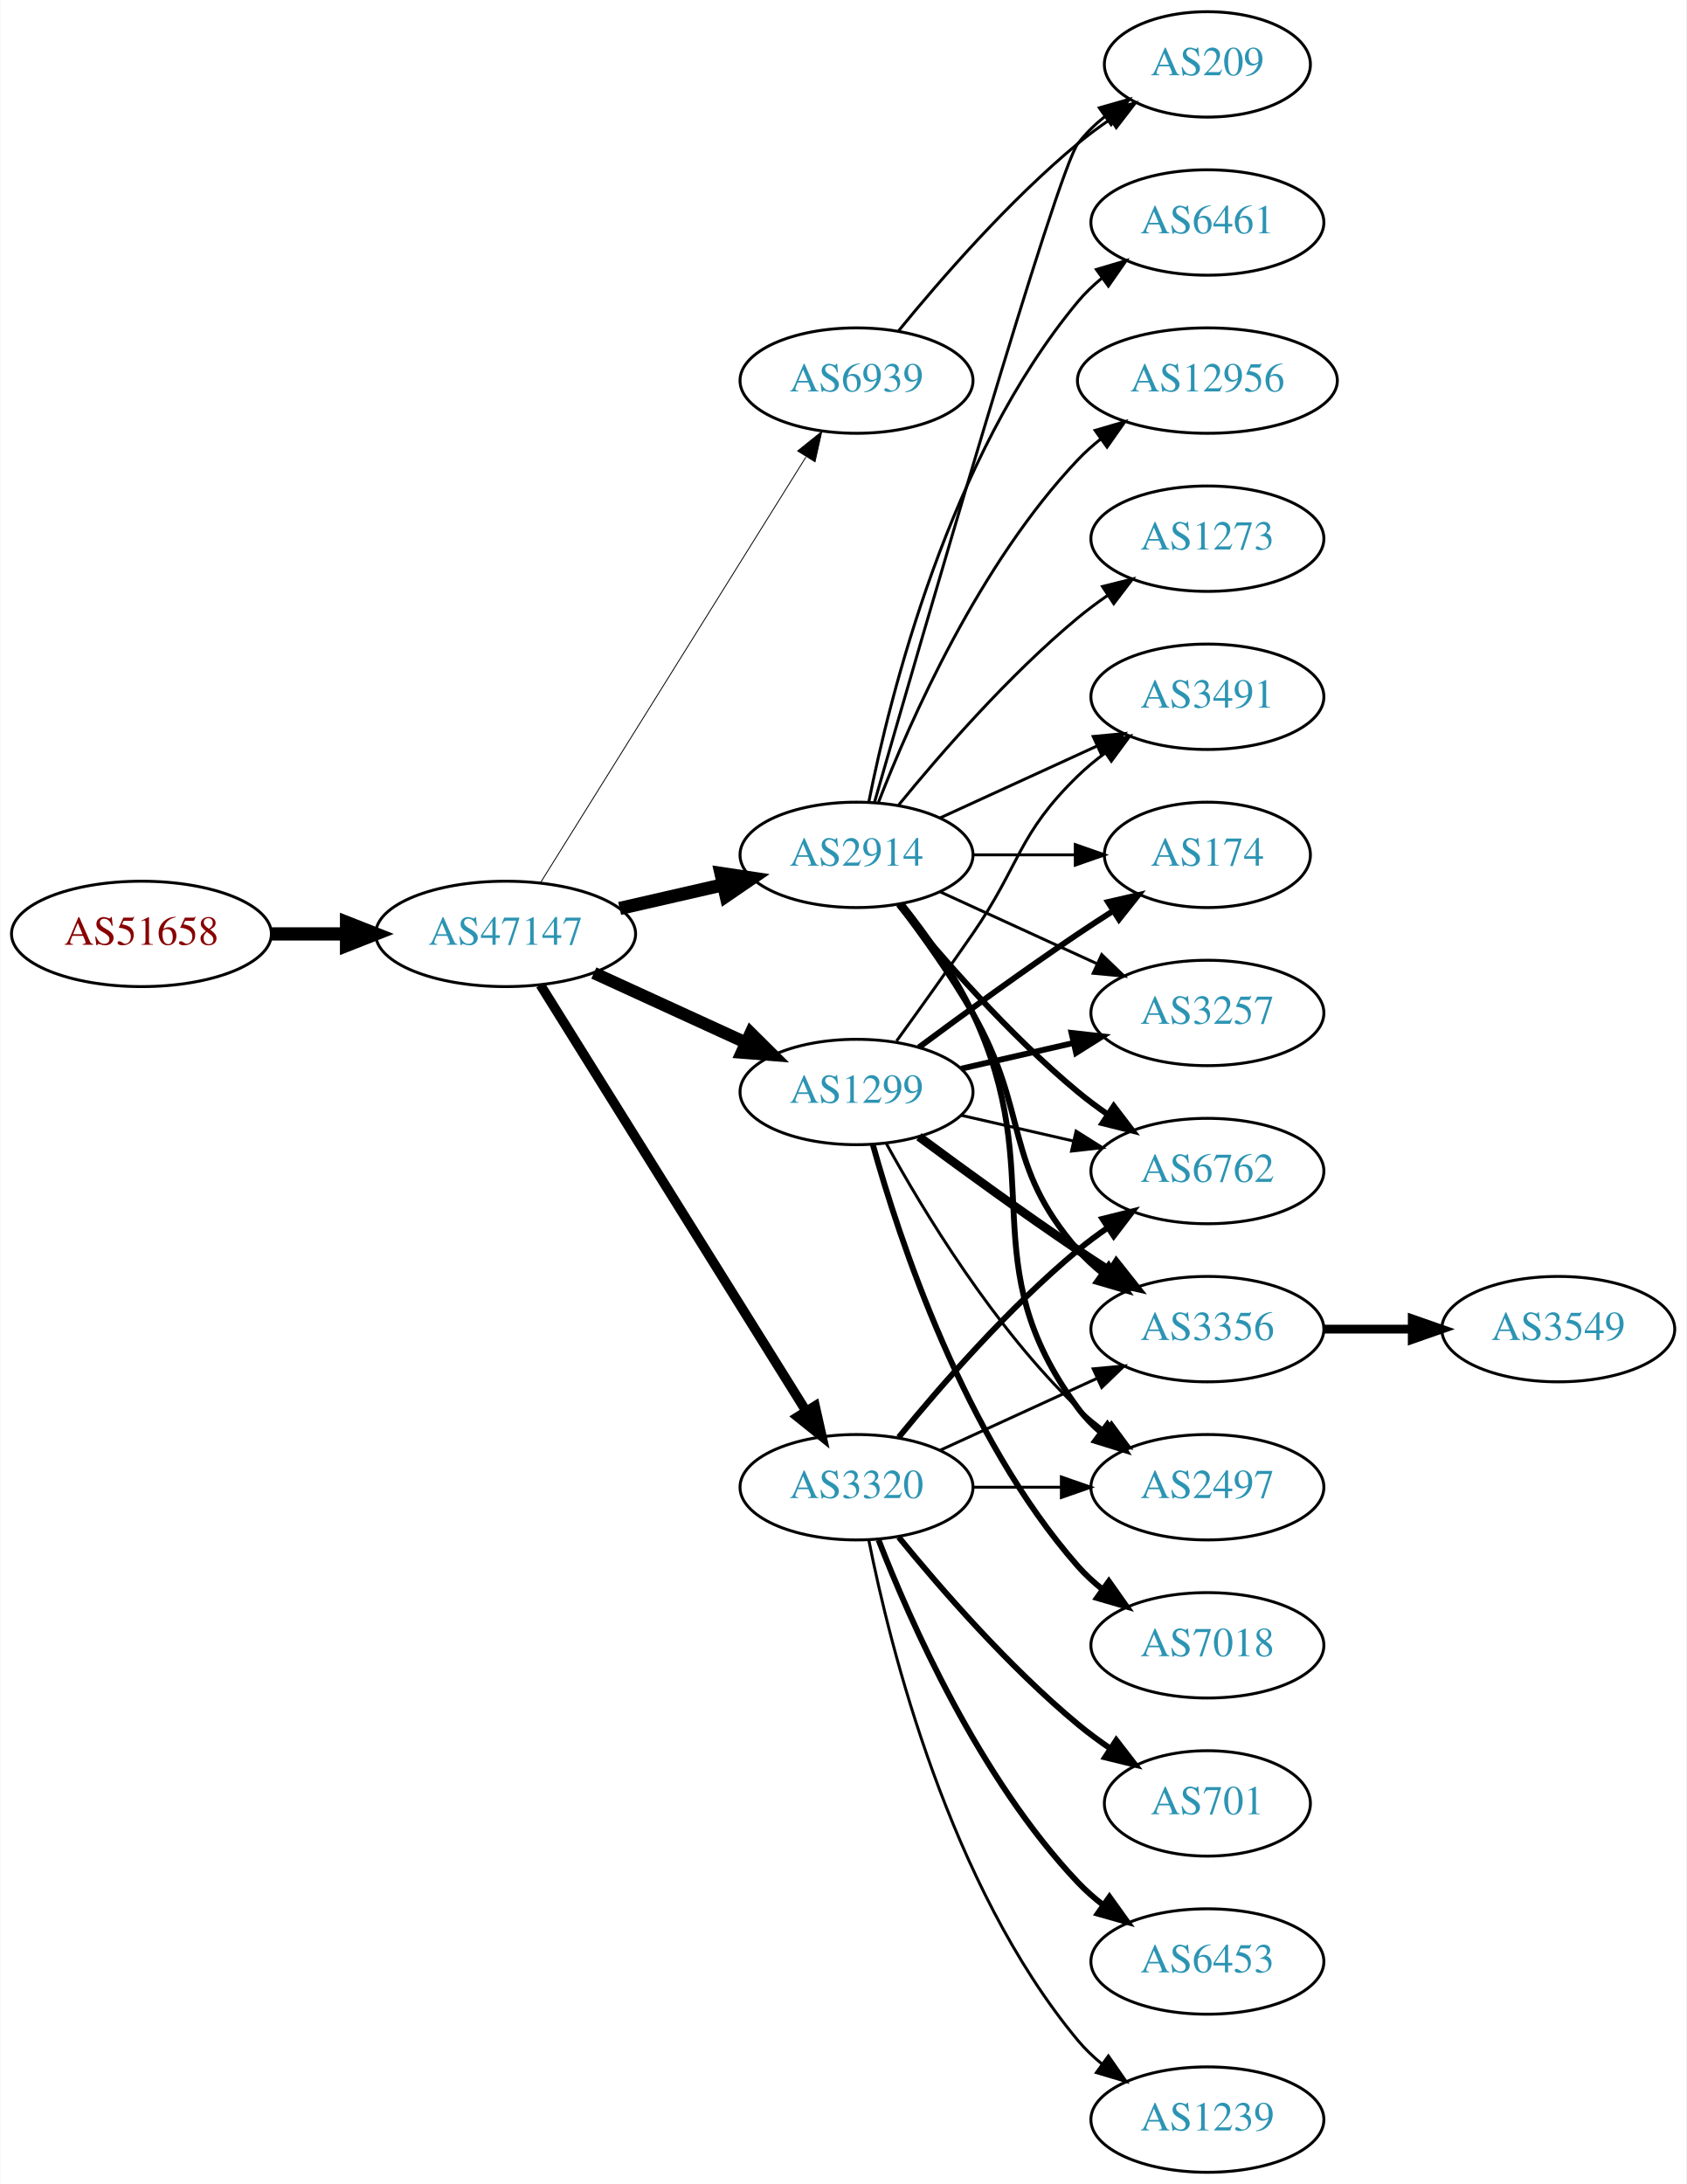
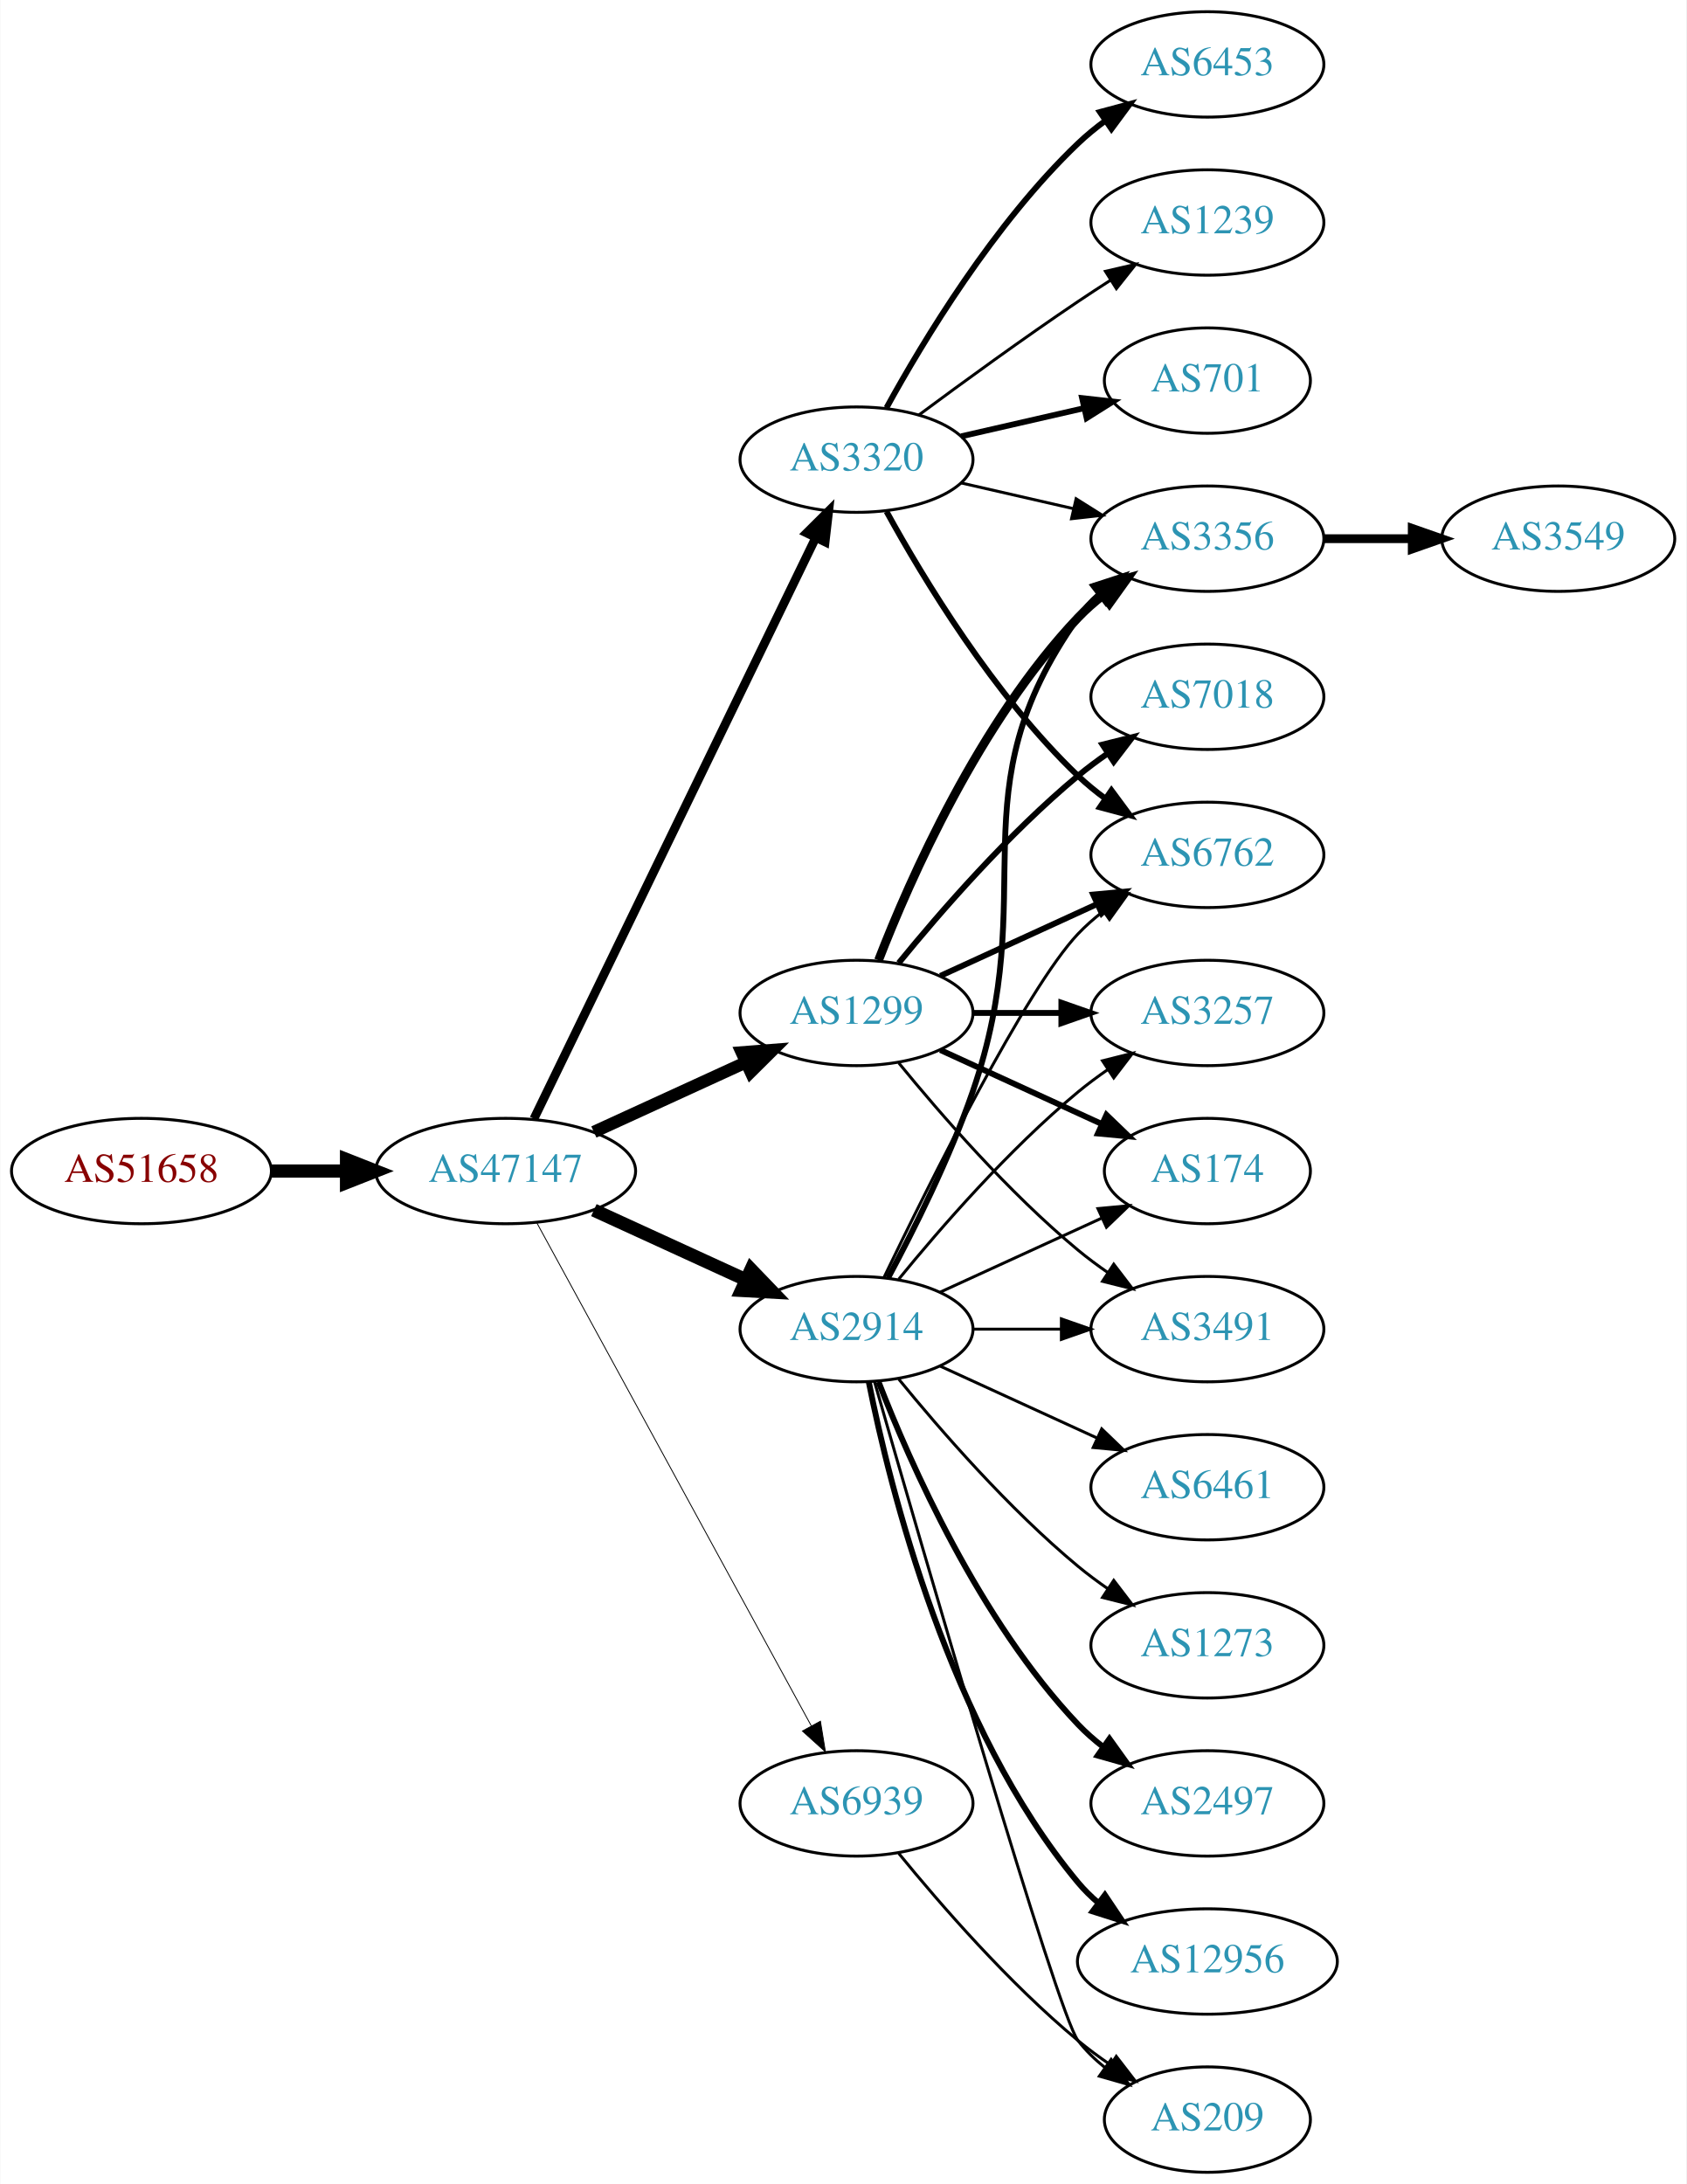
<svg xmlns="http://www.w3.org/2000/svg" xmlns:xlink="http://www.w3.org/1999/xlink" width="576pt" height="746pt" viewBox="0.00 0.00 575.76 746.00">
  <g id="graph0" class="graph" transform="scale(1 1) rotate(0) translate(4 742)">
    <polygon fill="white" stroke="none" points="-4,4 -4,-742 571.762,-742 571.762,4 -4,4" />
    <g id="node1" class="node">
      <g id="a_node1">
        <a xlink:href="/asn/51658" xlink:title="AS51658 ~ Patrick Janesch trading as Lucesem [AT]">
-           <ellipse fill="#ffffff" stroke="black" cx="44.196" cy="-423" rx="44.393" ry="18" />
-           <text text-anchor="middle" x="44.196" y="-419.3" font-family="Times,serif" font-size="14.00" fill="#880000">AS51658</text>
+           <ellipse fill="#ffffff" stroke="black" cx="44.196" cy="-342" rx="44.393" ry="18" />
+           <text text-anchor="middle" x="44.196" y="-338.3" font-family="Times,serif" font-size="14.00" fill="#880000">AS51658</text>
        </a>
      </g>
    </g>
    <g id="node2" class="node">
      <g id="a_node2">
        <a xlink:href="/asn/47147" xlink:title="AS47147 ~ ANEXIA Internetdienstleistungs GmbH [AT]">
-           <ellipse fill="#ffffff" stroke="black" cx="168.588" cy="-423" rx="44.393" ry="18" />
-           <text text-anchor="middle" x="168.588" y="-419.3" font-family="Times,serif" font-size="14.00" fill="#2c94b3">AS47147</text>
+           <ellipse fill="#ffffff" stroke="black" cx="168.588" cy="-342" rx="44.393" ry="18" />
+           <text text-anchor="middle" x="168.588" y="-338.3" font-family="Times,serif" font-size="14.00" fill="#2c94b3">AS47147</text>
        </a>
      </g>
    </g>
    <g id="edge1" class="edge">
-       <path fill="none" stroke="black" stroke-width="4.5" d="M88.692,-423C96.898,-423 105.569,-423 114.041,-423" />
-       <polygon fill="black" stroke="black" stroke-width="4.5" points="114.233,-426.938 124.233,-423 114.233,-419.063 114.233,-426.938" />
+       <path fill="none" stroke="black" stroke-width="4.5" d="M88.692,-342C96.898,-342 105.569,-342 114.041,-342" />
+       <polygon fill="black" stroke="black" stroke-width="4.5" points="114.233,-345.938 124.233,-342 114.233,-338.063 114.233,-345.938" />
    </g>
    <g id="node3" class="node">
      <g id="a_node3">
-         <a xlink:href="/asn/2914" xlink:title="AS2914 ~ NTT America, Inc. [US]">
-           <ellipse fill="#ffffff" stroke="black" cx="288.431" cy="-450" rx="39.794" ry="18" />
-           <text text-anchor="middle" x="288.431" y="-446.3" font-family="Times,serif" font-size="14.00" fill="#2c94b3">AS2914</text>
+         <a xlink:href="/asn/1299" xlink:title="AS1299 ~ Telia Carrier [EU]">
+           <ellipse fill="#ffffff" stroke="black" cx="288.431" cy="-396" rx="39.794" ry="18" />
+           <text text-anchor="middle" x="288.431" y="-392.3" font-family="Times,serif" font-size="14.00" fill="#2c94b3">AS1299</text>
        </a>
      </g>
    </g>
    <g id="edge2" class="edge">
-       <path fill="none" stroke="black" stroke-width="4.5" d="M207.523,-431.692C218.764,-434.267 231.176,-437.111 242.799,-439.774" />
-       <polygon fill="black" stroke="black" stroke-width="4.5" points="242.134,-443.661 252.761,-442.057 243.893,-435.985 242.134,-443.661" />
+       <path fill="none" stroke="black" stroke-width="4.2" d="M198.718,-355.348C214.329,-362.502 233.727,-371.391 250.399,-379.03" />
+       <polygon fill="black" stroke="black" stroke-width="4.2" points="249.229,-382.537 259.851,-383.362 252.291,-375.855 249.229,-382.537" />
    </g>
    <g id="node4" class="node">
      <g id="a_node4">
        <a xlink:href="/asn/3320" xlink:title="AS3320 ~ DTAG [DE]">
-           <ellipse fill="#ffffff" stroke="black" cx="288.431" cy="-234" rx="39.794" ry="18" />
-           <text text-anchor="middle" x="288.431" y="-230.3" font-family="Times,serif" font-size="14.00" fill="#2c94b3">AS3320</text>
+           <ellipse fill="#ffffff" stroke="black" cx="288.431" cy="-585" rx="39.794" ry="18" />
+           <text text-anchor="middle" x="288.431" y="-581.3" font-family="Times,serif" font-size="14.00" fill="#2c94b3">AS3320</text>
        </a>
      </g>
    </g>
    <g id="edge3" class="edge">
-       <path fill="none" stroke="black" stroke-width="3.3" d="M180.463,-405.558C201.247,-372.225 246.707,-299.314 271.136,-260.134" />
-       <polygon fill="black" stroke="black" stroke-width="3.3" points="274.261,-261.737 276.582,-251.4 268.321,-258.034 274.261,-261.737" />
+       <path fill="none" stroke="black" stroke-width="3" d="M178.253,-359.868C198.734,-402.101 250.221,-508.272 274.447,-558.227" />
+       <polygon fill="black" stroke="black" stroke-width="3" points="271.399,-559.963 278.912,-567.433 277.697,-556.908 271.399,-559.963" />
    </g>
    <g id="node5" class="node">
      <g id="a_node5">
-         <a xlink:href="/asn/1299" xlink:title="AS1299 ~ Telia Carrier [EU]">
-           <ellipse fill="#ffffff" stroke="black" cx="288.431" cy="-369" rx="39.794" ry="18" />
-           <text text-anchor="middle" x="288.431" y="-365.3" font-family="Times,serif" font-size="14.00" fill="#2c94b3">AS1299</text>
+         <a xlink:href="/asn/2914" xlink:title="AS2914 ~ NTT America, Inc. [US]">
+           <ellipse fill="#ffffff" stroke="black" cx="288.431" cy="-288" rx="39.794" ry="18" />
+           <text text-anchor="middle" x="288.431" y="-284.3" font-family="Times,serif" font-size="14.00" fill="#2c94b3">AS2914</text>
        </a>
      </g>
    </g>
    <g id="edge4" class="edge">
-       <path fill="none" stroke="black" stroke-width="4.2" d="M198.718,-409.652C214.329,-402.498 233.727,-393.609 250.399,-385.97" />
-       <polygon fill="black" stroke="black" stroke-width="4.2" points="252.291,-389.145 259.851,-381.638 249.229,-382.463 252.291,-389.145" />
+       <path fill="none" stroke="black" stroke-width="4.5" d="M198.718,-328.652C214.329,-321.498 233.727,-312.609 250.399,-304.97" />
+       <polygon fill="black" stroke="black" stroke-width="4.5" points="252.4,-308.384 259.851,-300.638 249.119,-301.225 252.4,-308.384" />
    </g>
    <g id="node6" class="node">
      <g id="a_node6">
        <a xlink:href="/asn/6939" xlink:title="AS6939 ~ Hurricane Electric LLC [US]">
-           <ellipse fill="#ffffff" stroke="black" cx="288.431" cy="-612" rx="39.794" ry="18" />
-           <text text-anchor="middle" x="288.431" y="-608.3" font-family="Times,serif" font-size="14.00" fill="#2c94b3">AS6939</text>
+           <ellipse fill="#ffffff" stroke="black" cx="288.431" cy="-126" rx="39.794" ry="18" />
+           <text text-anchor="middle" x="288.431" y="-122.3" font-family="Times,serif" font-size="14.00" fill="#2c94b3">AS6939</text>
        </a>
      </g>
    </g>
    <g id="edge5" class="edge">
-       <path fill="none" stroke="black" stroke-width="0.3" d="M180.463,-440.442C201.247,-473.775 246.707,-546.686 271.136,-585.866" />
-       <polygon fill="black" stroke="black" stroke-width="0.3" points="268.321,-587.966 276.582,-594.6 274.261,-584.263 268.321,-587.966" />
+       <path fill="none" stroke="black" stroke-width="0.3" d="M179.232,-324.324C199.913,-286.416 248.626,-197.127 273.005,-152.441" />
+       <polygon fill="black" stroke="black" stroke-width="0.3" points="276.102,-154.072 277.819,-143.617 269.957,-150.72 276.102,-154.072" />
    </g>
    <g id="node7" class="node">
      <g id="a_node7">
-         <a xlink:href="/asn/6461" xlink:title="AS6461 ~ Zayo Bandwidth [US]">
-           <ellipse fill="#ffffff" stroke="black" cx="408.273" cy="-666" rx="39.794" ry="18" />
-           <text text-anchor="middle" x="408.273" y="-662.3" font-family="Times,serif" font-size="14.00" fill="#2c94b3">AS6461</text>
+         <a xlink:href="/asn/7018" xlink:title="AS7018 ~ AT&amp;T Services, Inc. [US]">
+           <ellipse fill="#ffffff" stroke="black" cx="408.273" cy="-504" rx="39.794" ry="18" />
+           <text text-anchor="middle" x="408.273" y="-500.3" font-family="Times,serif" font-size="14.00" fill="#2c94b3">AS7018</text>
        </a>
      </g>
    </g>
    <g id="edge6" class="edge">
-       <path fill="none" stroke="black" d="M292.629,-468.073C299.793,-504.141 320.067,-586.125 364.077,-639 366.482,-641.889 369.278,-644.563 372.271,-647.013" />
-       <polygon fill="black" stroke="black" points="370.359,-649.95 380.514,-652.973 374.461,-644.277 370.359,-649.95" />
+       <path fill="none" stroke="black" stroke-width="2" d="M302.85,-413.065C316.964,-430.375 340.379,-457.345 364.077,-477 367.294,-479.668 370.794,-482.27 374.365,-484.741" />
+       <polygon fill="black" stroke="black" stroke-width="2" points="372.442,-487.666 382.721,-490.236 376.288,-481.817 372.442,-487.666" />
    </g>
    <g id="node8" class="node">
      <g id="a_node8">
-         <a xlink:href="/asn/209" xlink:title="AS209 ~ CenturyLink Communications, LLC [US]">
-           <ellipse fill="#ffffff" stroke="black" cx="408.273" cy="-720" rx="35.194" ry="18" />
-           <text text-anchor="middle" x="408.273" y="-716.3" font-family="Times,serif" font-size="14.00" fill="#2c94b3">AS209</text>
-         </a>
-       </g>
-     </g>
-     <g id="edge7" class="edge">
-       <path fill="none" stroke="black" d="M294.546,-467.859C310.216,-522.407 356.935,-683.704 364.077,-693 366.684,-696.393 369.848,-699.467 373.265,-702.223" />
-       <polygon fill="black" stroke="black" points="371.368,-705.168 381.557,-708.073 375.403,-699.448 371.368,-705.168" />
-     </g>
-     <g id="node9" class="node">
-       <g id="a_node9">
-         <a xlink:href="/asn/6762" xlink:title="AS6762 ~ TELECOM ITALIA SPARKLE S.p.A. [IT]">
-           <ellipse fill="#ffffff" stroke="black" cx="408.273" cy="-342" rx="39.794" ry="18" />
-           <text text-anchor="middle" x="408.273" y="-338.3" font-family="Times,serif" font-size="14.00" fill="#2c94b3">AS6762</text>
-         </a>
-       </g>
-     </g>
-     <g id="edge8" class="edge">
-       <path fill="none" stroke="black" stroke-width="2" d="M302.85,-432.935C316.964,-415.625 340.379,-388.655 364.077,-369 367.294,-366.332 370.794,-363.73 374.365,-361.259" />
-       <polygon fill="black" stroke="black" stroke-width="2" points="376.288,-364.183 382.721,-355.764 372.442,-358.334 376.288,-364.183" />
-     </g>
-     <g id="node10" class="node">
-       <g id="a_node10">
-         <a xlink:href="/asn/3491" xlink:title="AS3491 ~ PCCW Global, Inc. [US]">
-           <ellipse fill="#ffffff" stroke="black" cx="408.273" cy="-504" rx="39.794" ry="18" />
-           <text text-anchor="middle" x="408.273" y="-500.3" font-family="Times,serif" font-size="14.00" fill="#2c94b3">AS3491</text>
-         </a>
-       </g>
-     </g>
-     <g id="edge9" class="edge">
-       <path fill="none" stroke="black" d="M317.06,-462.661C333.017,-469.973 353.287,-479.261 370.57,-487.181" />
-       <polygon fill="black" stroke="black" points="369.269,-490.435 379.818,-491.419 372.185,-484.071 369.269,-490.435" />
-     </g>
-     <g id="node11" class="node">
-       <g id="a_node11">
-         <a xlink:href="/asn/3356" xlink:title="AS3356 ~ Level 3 Parent, LLC [US]">
-           <ellipse fill="#ffffff" stroke="black" cx="408.273" cy="-288" rx="39.794" ry="18" />
-           <text text-anchor="middle" x="408.273" y="-284.3" font-family="Times,serif" font-size="14.00" fill="#2c94b3">AS3356</text>
-         </a>
-       </g>
-     </g>
-     <g id="edge10" class="edge">
-       <path fill="none" stroke="black" stroke-width="2" d="M302.892,-433.087C310.785,-422.73 320.634,-409.008 328.077,-396 347.642,-361.806 338.243,-344.742 364.077,-315 366.542,-312.162 369.379,-309.523 372.397,-307.094" />
-       <polygon fill="black" stroke="black" stroke-width="2" points="374.583,-309.833 380.675,-301.164 370.507,-304.142 374.583,-309.833" />
-     </g>
-     <g id="node12" class="node">
-       <g id="a_node12">
-         <a xlink:href="/asn/2497" xlink:title="AS2497 ~ Internet Initiative Japan Inc. [JP]">
-           <ellipse fill="#ffffff" stroke="black" cx="408.273" cy="-234" rx="39.794" ry="18" />
-           <text text-anchor="middle" x="408.273" y="-230.3" font-family="Times,serif" font-size="14.00" fill="#2c94b3">AS2497</text>
-         </a>
-       </g>
-     </g>
-     <g id="edge11" class="edge">
-       <path fill="none" stroke="black" stroke-width="2" d="M304.031,-433.009C312.118,-422.845 321.78,-409.345 328.077,-396 354.576,-339.841 327.174,-310.941 364.077,-261 366.311,-257.977 368.994,-255.214 371.914,-252.707" />
-       <polygon fill="black" stroke="black" stroke-width="2" points="374.109,-255.437 380.058,-246.669 369.94,-249.814 374.109,-255.437" />
-     </g>
-     <g id="node13" class="node">
-       <g id="a_node13">
-         <a xlink:href="/asn/174" xlink:title="AS174 ~ Cogent Communications [US]">
-           <ellipse fill="#ffffff" stroke="black" cx="408.273" cy="-450" rx="35.194" ry="18" />
-           <text text-anchor="middle" x="408.273" y="-446.3" font-family="Times,serif" font-size="14.00" fill="#2c94b3">AS174</text>
-         </a>
-       </g>
-     </g>
-     <g id="edge12" class="edge">
-       <path fill="none" stroke="black" d="M328.343,-450C339.43,-450 351.59,-450 362.972,-450" />
-       <polygon fill="black" stroke="black" points="363.154,-453.5 373.154,-450 363.154,-446.5 363.154,-453.5" />
-     </g>
-     <g id="node14" class="node">
-       <g id="a_node14">
-         <a xlink:href="/asn/12956" xlink:title="AS12956 ~ TELXIUS [ES]">
-           <ellipse fill="#ffffff" stroke="black" cx="408.273" cy="-612" rx="44.393" ry="18" />
-           <text text-anchor="middle" x="408.273" y="-608.3" font-family="Times,serif" font-size="14.00" fill="#2c94b3">AS12956</text>
-         </a>
-       </g>
-     </g>
-     <g id="edge13" class="edge">
-       <path fill="none" stroke="black" d="M295.954,-467.994C306.704,-495.728 330.362,-549.429 364.077,-585 366.461,-587.515 369.128,-589.893 371.934,-592.117" />
-       <polygon fill="black" stroke="black" points="369.928,-594.985 380.096,-597.961 374.003,-589.293 369.928,-594.985" />
-     </g>
-     <g id="node15" class="node">
-       <g id="a_node15">
-         <a xlink:href="/asn/1273" xlink:title="AS1273 ~ Vodafone Group PLC [EU]">
-           <ellipse fill="#ffffff" stroke="black" cx="408.273" cy="-558" rx="39.794" ry="18" />
-           <text text-anchor="middle" x="408.273" y="-554.3" font-family="Times,serif" font-size="14.00" fill="#2c94b3">AS1273</text>
-         </a>
-       </g>
-     </g>
-     <g id="edge14" class="edge">
-       <path fill="none" stroke="black" d="M302.85,-467.065C316.964,-484.375 340.379,-511.345 364.077,-531 367.294,-533.668 370.794,-536.27 374.365,-538.741" />
-       <polygon fill="black" stroke="black" points="372.442,-541.666 382.721,-544.236 376.288,-535.817 372.442,-541.666" />
-     </g>
-     <g id="node16" class="node">
-       <g id="a_node16">
        <a xlink:href="/asn/3257" xlink:title="AS3257 ~ GTT [DE]">
          <ellipse fill="#ffffff" stroke="black" cx="408.273" cy="-396" rx="39.794" ry="18" />
          <text text-anchor="middle" x="408.273" y="-392.3" font-family="Times,serif" font-size="14.00" fill="#2c94b3">AS3257</text>
        </a>
      </g>
    </g>
+     <g id="edge7" class="edge">
+       <path fill="none" stroke="black" stroke-width="2" d="M328.343,-396C337.897,-396 348.246,-396 358.209,-396" />
+       <polygon fill="black" stroke="black" stroke-width="2" points="358.402,-399.5 368.402,-396 358.402,-392.5 358.402,-399.5" />
+     </g>
+     <g id="node9" class="node">
+       <g id="a_node9">
+         <a xlink:href="/asn/3356" xlink:title="AS3356 ~ Level 3 Parent, LLC [US]">
+           <ellipse fill="#ffffff" stroke="black" cx="408.273" cy="-558" rx="39.794" ry="18" />
+           <text text-anchor="middle" x="408.273" y="-554.3" font-family="Times,serif" font-size="14.00" fill="#2c94b3">AS3356</text>
+         </a>
+       </g>
+     </g>
+     <g id="edge8" class="edge">
+       <path fill="none" stroke="black" stroke-width="3" d="M295.954,-413.994C306.704,-441.728 330.362,-495.429 364.077,-531 366.663,-533.728 369.581,-536.294 372.649,-538.677" />
+       <polygon fill="black" stroke="black" stroke-width="3" points="370.803,-541.658 380.997,-544.543 374.827,-535.93 370.803,-541.658" />
+     </g>
+     <g id="node10" class="node">
+       <g id="a_node10">
+         <a xlink:href="/asn/6762" xlink:title="AS6762 ~ TELECOM ITALIA SPARKLE S.p.A. [IT]">
+           <ellipse fill="#ffffff" stroke="black" cx="408.273" cy="-450" rx="39.794" ry="18" />
+           <text text-anchor="middle" x="408.273" y="-446.3" font-family="Times,serif" font-size="14.00" fill="#2c94b3">AS6762</text>
+         </a>
+       </g>
+     </g>
+     <g id="edge9" class="edge">
+       <path fill="none" stroke="black" stroke-width="2" d="M317.06,-408.661C333.017,-415.973 353.287,-425.261 370.57,-433.181" />
+       <polygon fill="black" stroke="black" stroke-width="2" points="369.269,-436.435 379.818,-437.419 372.185,-430.071 369.269,-436.435" />
+     </g>
+     <g id="node11" class="node">
+       <g id="a_node11">
+         <a xlink:href="/asn/174" xlink:title="AS174 ~ Cogent Communications [US]">
+           <ellipse fill="#ffffff" stroke="black" cx="408.273" cy="-342" rx="35.194" ry="18" />
+           <text text-anchor="middle" x="408.273" y="-338.3" font-family="Times,serif" font-size="14.00" fill="#2c94b3">AS174</text>
+         </a>
+       </g>
+     </g>
+     <g id="edge10" class="edge">
+       <path fill="none" stroke="black" stroke-width="2" d="M317.06,-383.339C333.476,-375.817 354.457,-366.202 372.054,-358.139" />
+       <polygon fill="black" stroke="black" stroke-width="2" points="373.799,-361.189 381.432,-353.842 370.883,-354.826 373.799,-361.189" />
+     </g>
+     <g id="node12" class="node">
+       <g id="a_node12">
+         <a xlink:href="/asn/3491" xlink:title="AS3491 ~ PCCW Global, Inc. [US]">
+           <ellipse fill="#ffffff" stroke="black" cx="408.273" cy="-288" rx="39.794" ry="18" />
+           <text text-anchor="middle" x="408.273" y="-284.3" font-family="Times,serif" font-size="14.00" fill="#2c94b3">AS3491</text>
+         </a>
+       </g>
+     </g>
+     <g id="edge11" class="edge">
+       <path fill="none" stroke="black" d="M302.85,-378.935C316.964,-361.625 340.379,-334.655 364.077,-315 367.294,-312.332 370.794,-309.73 374.365,-307.259" />
+       <polygon fill="black" stroke="black" points="376.288,-310.183 382.721,-301.764 372.442,-304.334 376.288,-310.183" />
+     </g>
+     <g id="edge16" class="edge">
+       <path fill="none" stroke="black" d="M324.15,-577.045C336.15,-574.296 349.771,-571.175 362.463,-568.267" />
+       <polygon fill="black" stroke="black" points="363.429,-571.636 372.395,-565.991 361.866,-564.813 363.429,-571.636" />
+     </g>
+     <g id="edge13" class="edge">
+       <path fill="none" stroke="black" stroke-width="2" d="M298.672,-567.287C311.218,-544.439 335.394,-504.389 364.077,-477 366.946,-474.261 370.134,-471.653 373.443,-469.215" />
+       <polygon fill="black" stroke="black" stroke-width="2" points="375.507,-472.044 381.803,-463.523 371.567,-466.258 375.507,-472.044" />
+     </g>
+     <g id="node13" class="node">
+       <g id="a_node13">
+         <a xlink:href="/asn/1239" xlink:title="AS1239 ~ Sprint [US]">
+           <ellipse fill="#ffffff" stroke="black" cx="408.273" cy="-666" rx="39.794" ry="18" />
+           <text text-anchor="middle" x="408.273" y="-662.3" font-family="Times,serif" font-size="14.00" fill="#2c94b3">AS1239</text>
+         </a>
+       </g>
+     </g>
+     <g id="edge12" class="edge">
+       <path fill="none" stroke="black" d="M309.761,-600.277C324.623,-611.304 345.368,-626.407 364.077,-639 367.626,-641.389 371.377,-643.839 375.125,-646.242" />
+       <polygon fill="black" stroke="black" points="373.451,-649.325 383.774,-651.712 377.193,-643.409 373.451,-649.325" />
+     </g>
+     <g id="node14" class="node">
+       <g id="a_node14">
+         <a xlink:href="/asn/701" xlink:title="AS701 ~ UUNET [US]">
+           <ellipse fill="#ffffff" stroke="black" cx="408.273" cy="-612" rx="35.194" ry="18" />
+           <text text-anchor="middle" x="408.273" y="-608.3" font-family="Times,serif" font-size="14.00" fill="#2c94b3">AS701</text>
+         </a>
+       </g>
+     </g>
+     <g id="edge14" class="edge">
+       <path fill="none" stroke="black" stroke-width="2" d="M324.15,-592.955C337.243,-595.955 352.265,-599.396 365.906,-602.522" />
+       <polygon fill="black" stroke="black" stroke-width="2" points="365.484,-606.016 376.013,-604.838 367.047,-599.193 365.484,-606.016" />
+     </g>
+     <g id="node15" class="node">
+       <g id="a_node15">
+         <a xlink:href="/asn/6453" xlink:title="AS6453 ~ TATA COMMUNICATIONS (AMERICA) INC [US]">
+           <ellipse fill="#ffffff" stroke="black" cx="408.273" cy="-720" rx="39.794" ry="18" />
+           <text text-anchor="middle" x="408.273" y="-716.3" font-family="Times,serif" font-size="14.00" fill="#2c94b3">AS6453</text>
+         </a>
+       </g>
+     </g>
    <g id="edge15" class="edge">
-       <path fill="none" stroke="black" d="M317.06,-437.339C333.017,-430.027 353.287,-420.739 370.57,-412.819" />
-       <polygon fill="black" stroke="black" points="372.185,-415.929 379.818,-408.581 369.269,-409.565 372.185,-415.929" />
+       <path fill="none" stroke="black" stroke-width="2" d="M298.672,-602.713C311.218,-625.561 335.394,-665.611 364.077,-693 366.946,-695.739 370.134,-698.347 373.443,-700.785" />
+       <polygon fill="black" stroke="black" stroke-width="2" points="371.567,-703.742 381.803,-706.477 375.507,-697.956 371.567,-703.742" />
+     </g>
+     <g id="edge26" class="edge">
+       <path fill="none" stroke="black" d="M302.85,-305.065C316.964,-322.375 340.379,-349.345 364.077,-369 367.294,-371.668 370.794,-374.27 374.365,-376.741" />
+       <polygon fill="black" stroke="black" points="372.442,-379.666 382.721,-382.236 376.288,-373.817 372.442,-379.666" />
+     </g>
+     <g id="edge20" class="edge">
+       <path fill="none" stroke="black" stroke-width="2" d="M299.224,-305.526C307.861,-321.611 320.258,-346.315 328.077,-369 352.112,-438.731 321.498,-470.775 364.077,-531 366.068,-533.816 368.455,-536.401 371.071,-538.76" />
+       <polygon fill="black" stroke="black" stroke-width="2" points="369.371,-541.865 379.44,-545.162 373.624,-536.306 369.371,-541.865" />
    </g>
    <g id="edge18" class="edge">
-       <path fill="none" stroke="black" stroke-width="2" d="M302.85,-251.065C316.964,-268.375 340.379,-295.345 364.077,-315 367.294,-317.668 370.794,-320.27 374.365,-322.741" />
-       <polygon fill="black" stroke="black" stroke-width="2" points="372.442,-325.666 382.721,-328.236 376.288,-319.817 372.442,-325.666" />
-     </g>
-     <g id="edge21" class="edge">
-       <path fill="none" stroke="black" d="M317.06,-246.661C333.017,-253.973 353.287,-263.261 370.57,-271.181" />
-       <polygon fill="black" stroke="black" points="369.269,-274.435 379.818,-275.419 372.185,-268.071 369.269,-274.435" />
+       <path fill="none" stroke="black" d="M297.778,-305.595C313.245,-337.732 346.39,-404.34 364.077,-423 366.663,-425.728 369.581,-428.294 372.649,-430.677" />
+       <polygon fill="black" stroke="black" points="370.803,-433.658 380.997,-436.543 374.827,-427.93 370.803,-433.658" />
+     </g>
+     <g id="edge23" class="edge">
+       <path fill="none" stroke="black" d="M317.06,-300.661C333.476,-308.183 354.457,-317.798 372.054,-325.861" />
+       <polygon fill="black" stroke="black" points="370.883,-329.174 381.432,-330.158 373.799,-322.811 370.883,-329.174" />
    </g>
    <g id="edge19" class="edge">
-       <path fill="none" stroke="black" d="M328.343,-234C337.897,-234 348.246,-234 358.209,-234" />
-       <polygon fill="black" stroke="black" points="358.402,-237.5 368.402,-234 358.402,-230.5 358.402,-237.5" />
+       <path fill="none" stroke="black" d="M328.343,-288C337.897,-288 348.246,-288 358.209,-288" />
+       <polygon fill="black" stroke="black" points="358.402,-291.5 368.402,-288 358.402,-284.5 358.402,-291.5" />
+     </g>
+     <g id="node16" class="node">
+       <g id="a_node16">
+         <a xlink:href="/asn/2497" xlink:title="AS2497 ~ Internet Initiative Japan Inc. [JP]">
+           <ellipse fill="#ffffff" stroke="black" cx="408.273" cy="-126" rx="39.794" ry="18" />
+           <text text-anchor="middle" x="408.273" y="-122.3" font-family="Times,serif" font-size="14.00" fill="#2c94b3">AS2497</text>
+         </a>
+       </g>
+     </g>
+     <g id="edge17" class="edge">
+       <path fill="none" stroke="black" stroke-width="2" d="M295.954,-270.006C306.704,-242.272 330.362,-188.571 364.077,-153 366.663,-150.272 369.581,-147.706 372.649,-145.323" />
+       <polygon fill="black" stroke="black" stroke-width="2" points="374.827,-148.07 380.997,-139.457 370.803,-142.342 374.827,-148.07" />
    </g>
    <g id="node17" class="node">
      <g id="a_node17">
-         <a xlink:href="/asn/701" xlink:title="AS701 ~ UUNET [US]">
-           <ellipse fill="#ffffff" stroke="black" cx="408.273" cy="-126" rx="35.194" ry="18" />
-           <text text-anchor="middle" x="408.273" y="-122.3" font-family="Times,serif" font-size="14.00" fill="#2c94b3">AS701</text>
-         </a>
-       </g>
-     </g>
-     <g id="edge16" class="edge">
-       <path fill="none" stroke="black" stroke-width="2" d="M302.85,-216.935C316.964,-199.625 340.379,-172.655 364.077,-153 367.54,-150.128 371.333,-147.331 375.187,-144.692" />
-       <polygon fill="black" stroke="black" stroke-width="2" points="377.149,-147.592 383.62,-139.203 373.33,-141.725 377.149,-147.592" />
+         <a xlink:href="/asn/12956" xlink:title="AS12956 ~ TELXIUS [ES]">
+           <ellipse fill="#ffffff" stroke="black" cx="408.273" cy="-72" rx="44.393" ry="18" />
+           <text text-anchor="middle" x="408.273" y="-68.3" font-family="Times,serif" font-size="14.00" fill="#2c94b3">AS12956</text>
+         </a>
+       </g>
+     </g>
+     <g id="edge21" class="edge">
+       <path fill="none" stroke="black" stroke-width="2" d="M292.629,-269.927C299.793,-233.859 320.067,-151.875 364.077,-99 366.171,-96.485 368.561,-94.133 371.119,-91.949" />
+       <polygon fill="black" stroke="black" stroke-width="2" points="373.27,-94.711 379.167,-85.909 369.068,-89.113 373.27,-94.711" />
    </g>
    <g id="node18" class="node">
      <g id="a_node18">
-         <a xlink:href="/asn/6453" xlink:title="AS6453 ~ TATA COMMUNICATIONS (AMERICA) INC [US]">
-           <ellipse fill="#ffffff" stroke="black" cx="408.273" cy="-72" rx="39.794" ry="18" />
-           <text text-anchor="middle" x="408.273" y="-68.3" font-family="Times,serif" font-size="14.00" fill="#2c94b3">AS6453</text>
-         </a>
-       </g>
-     </g>
-     <g id="edge17" class="edge">
-       <path fill="none" stroke="black" stroke-width="2" d="M295.954,-216.006C306.704,-188.272 330.362,-134.571 364.077,-99 366.663,-96.272 369.581,-93.706 372.649,-91.323" />
-       <polygon fill="black" stroke="black" stroke-width="2" points="374.827,-94.07 380.997,-85.457 370.803,-88.342 374.827,-94.07" />
+         <a xlink:href="/asn/209" xlink:title="AS209 ~ CenturyLink Communications, LLC [US]">
+           <ellipse fill="#ffffff" stroke="black" cx="408.273" cy="-18" rx="35.194" ry="18" />
+           <text text-anchor="middle" x="408.273" y="-14.3" font-family="Times,serif" font-size="14.00" fill="#2c94b3">AS209</text>
+         </a>
+       </g>
+     </g>
+     <g id="edge22" class="edge">
+       <path fill="none" stroke="black" d="M294.546,-270.141C310.216,-215.593 356.935,-54.296 364.077,-45 366.684,-41.608 369.848,-38.533 373.265,-35.777" />
+       <polygon fill="black" stroke="black" points="375.403,-38.552 381.557,-29.927 371.368,-32.833 375.403,-38.552" />
    </g>
    <g id="node19" class="node">
      <g id="a_node19">
-         <a xlink:href="/asn/1239" xlink:title="AS1239 ~ Sprint [US]">
-           <ellipse fill="#ffffff" stroke="black" cx="408.273" cy="-18" rx="39.794" ry="18" />
-           <text text-anchor="middle" x="408.273" y="-14.3" font-family="Times,serif" font-size="14.00" fill="#2c94b3">AS1239</text>
-         </a>
-       </g>
-     </g>
-     <g id="edge20" class="edge">
-       <path fill="none" stroke="black" d="M292.629,-215.927C299.793,-179.859 320.067,-97.875 364.077,-45 366.482,-42.111 369.278,-39.437 372.271,-36.987" />
-       <polygon fill="black" stroke="black" points="374.461,-39.722 380.514,-31.027 370.359,-34.05 374.461,-39.722" />
+         <a xlink:href="/asn/6461" xlink:title="AS6461 ~ Zayo Bandwidth [US]">
+           <ellipse fill="#ffffff" stroke="black" cx="408.273" cy="-234" rx="39.794" ry="18" />
+           <text text-anchor="middle" x="408.273" y="-230.3" font-family="Times,serif" font-size="14.00" fill="#2c94b3">AS6461</text>
+         </a>
+       </g>
    </g>
    <g id="edge24" class="edge">
-       <path fill="none" stroke="black" d="M324.15,-361.045C336.15,-358.296 349.771,-355.175 362.463,-352.267" />
-       <polygon fill="black" stroke="black" points="363.429,-355.636 372.395,-349.991 361.866,-348.813 363.429,-355.636" />
-     </g>
-     <g id="edge28" class="edge">
-       <path fill="none" stroke="black" d="M302.11,-386.406C309.725,-396.937 319.558,-410.67 328.077,-423 344.473,-446.731 343.384,-456.906 364.077,-477 366.922,-479.763 370.096,-482.386 373.396,-484.834" />
-       <polygon fill="black" stroke="black" points="371.513,-487.786 381.744,-490.538 375.462,-482.006 371.513,-487.786" />
-     </g>
-     <g id="edge23" class="edge">
-       <path fill="none" stroke="black" stroke-width="3" d="M309.761,-353.723C324.623,-342.696 345.368,-327.593 364.077,-315 367.626,-312.611 371.377,-310.161 375.125,-307.758" />
-       <polygon fill="black" stroke="black" stroke-width="3" points="377.193,-310.591 383.774,-302.288 373.451,-304.675 377.193,-310.591" />
-     </g>
-     <g id="edge27" class="edge">
-       <path fill="none" stroke="black" d="M298.672,-351.287C311.218,-328.439 335.394,-288.389 364.077,-261 366.946,-258.261 370.134,-255.653 373.443,-253.215" />
-       <polygon fill="black" stroke="black" points="375.507,-256.044 381.803,-247.523 371.567,-250.258 375.507,-256.044" />
-     </g>
-     <g id="edge26" class="edge">
-       <path fill="none" stroke="black" stroke-width="2" d="M309.761,-384.277C324.623,-395.304 345.368,-410.407 364.077,-423 367.895,-425.569 371.945,-428.21 375.975,-430.786" />
-       <polygon fill="black" stroke="black" stroke-width="2" points="374.344,-433.895 384.669,-436.271 378.079,-427.975 374.344,-433.895" />
-     </g>
-     <g id="edge25" class="edge">
-       <path fill="none" stroke="black" stroke-width="2" d="M324.15,-376.955C336.15,-379.704 349.771,-382.825 362.463,-385.733" />
-       <polygon fill="black" stroke="black" stroke-width="2" points="361.866,-389.187 372.395,-388.009 363.429,-382.364 361.866,-389.187" />
+       <path fill="none" stroke="black" d="M317.06,-275.339C333.017,-268.027 353.287,-258.739 370.57,-250.819" />
+       <polygon fill="black" stroke="black" points="372.185,-253.929 379.818,-246.581 369.269,-247.565 372.185,-253.929" />
    </g>
    <g id="node20" class="node">
      <g id="a_node20">
-         <a xlink:href="/asn/7018" xlink:title="AS7018 ~ AT&amp;T Services, Inc. [US]">
+         <a xlink:href="/asn/1273" xlink:title="AS1273 ~ Vodafone Group PLC [EU]">
          <ellipse fill="#ffffff" stroke="black" cx="408.273" cy="-180" rx="39.794" ry="18" />
-           <text text-anchor="middle" x="408.273" y="-176.3" font-family="Times,serif" font-size="14.00" fill="#2c94b3">AS7018</text>
-         </a>
-       </g>
-     </g>
-     <g id="edge22" class="edge">
-       <path fill="none" stroke="black" stroke-width="2" d="M294.004,-351.054C302.909,-319.005 325.194,-251.158 364.077,-207 366.561,-204.179 369.411,-201.551 372.437,-199.129" />
-       <polygon fill="black" stroke="black" stroke-width="2" points="374.622,-201.869 380.726,-193.209 370.554,-196.172 374.622,-201.869" />
-     </g>
-     <g id="edge30" class="edge">
-       <path fill="none" stroke="black" d="M302.85,-629.065C316.964,-646.375 340.379,-673.345 364.077,-693 367.54,-695.872 371.333,-698.669 375.187,-701.308" />
-       <polygon fill="black" stroke="black" points="373.33,-704.275 383.62,-706.797 377.149,-698.408 373.33,-704.275" />
+           <text text-anchor="middle" x="408.273" y="-176.3" font-family="Times,serif" font-size="14.00" fill="#2c94b3">AS1273</text>
+         </a>
+       </g>
+     </g>
+     <g id="edge25" class="edge">
+       <path fill="none" stroke="black" d="M302.85,-270.935C316.964,-253.625 340.379,-226.655 364.077,-207 367.294,-204.332 370.794,-201.73 374.365,-199.259" />
+       <polygon fill="black" stroke="black" points="376.288,-202.183 382.721,-193.764 372.442,-196.334 376.288,-202.183" />
+     </g>
+     <g id="edge28" class="edge">
+       <path fill="none" stroke="black" d="M302.85,-108.935C316.964,-91.625 340.379,-64.655 364.077,-45 367.54,-42.128 371.333,-39.331 375.187,-36.692" />
+       <polygon fill="black" stroke="black" points="377.149,-39.592 383.62,-31.203 373.33,-33.725 377.149,-39.592" />
    </g>
    <g id="node21" class="node">
      <g id="a_node21">
        <a xlink:href="/asn/3549" xlink:title="AS3549 ~ Level 3 Parent, LLC [US]">
-           <ellipse fill="#ffffff" stroke="black" cx="528.116" cy="-288" rx="39.794" ry="18" />
-           <text text-anchor="middle" x="528.116" y="-284.3" font-family="Times,serif" font-size="14.00" fill="#2c94b3">AS3549</text>
-         </a>
-       </g>
-     </g>
-     <g id="edge29" class="edge">
-       <path fill="none" stroke="black" stroke-width="3" d="M448.186,-288C457.739,-288 468.089,-288 478.052,-288" />
-       <polygon fill="black" stroke="black" stroke-width="3" points="478.244,-291.5 488.244,-288 478.244,-284.5 478.244,-291.5" />
+           <ellipse fill="#ffffff" stroke="black" cx="528.116" cy="-558" rx="39.794" ry="18" />
+           <text text-anchor="middle" x="528.116" y="-554.3" font-family="Times,serif" font-size="14.00" fill="#2c94b3">AS3549</text>
+         </a>
+       </g>
+     </g>
+     <g id="edge27" class="edge">
+       <path fill="none" stroke="black" stroke-width="3" d="M448.186,-558C457.739,-558 468.089,-558 478.052,-558" />
+       <polygon fill="black" stroke="black" stroke-width="3" points="478.244,-561.5 488.244,-558 478.244,-554.5 478.244,-561.5" />
    </g>
  </g>
</svg>
